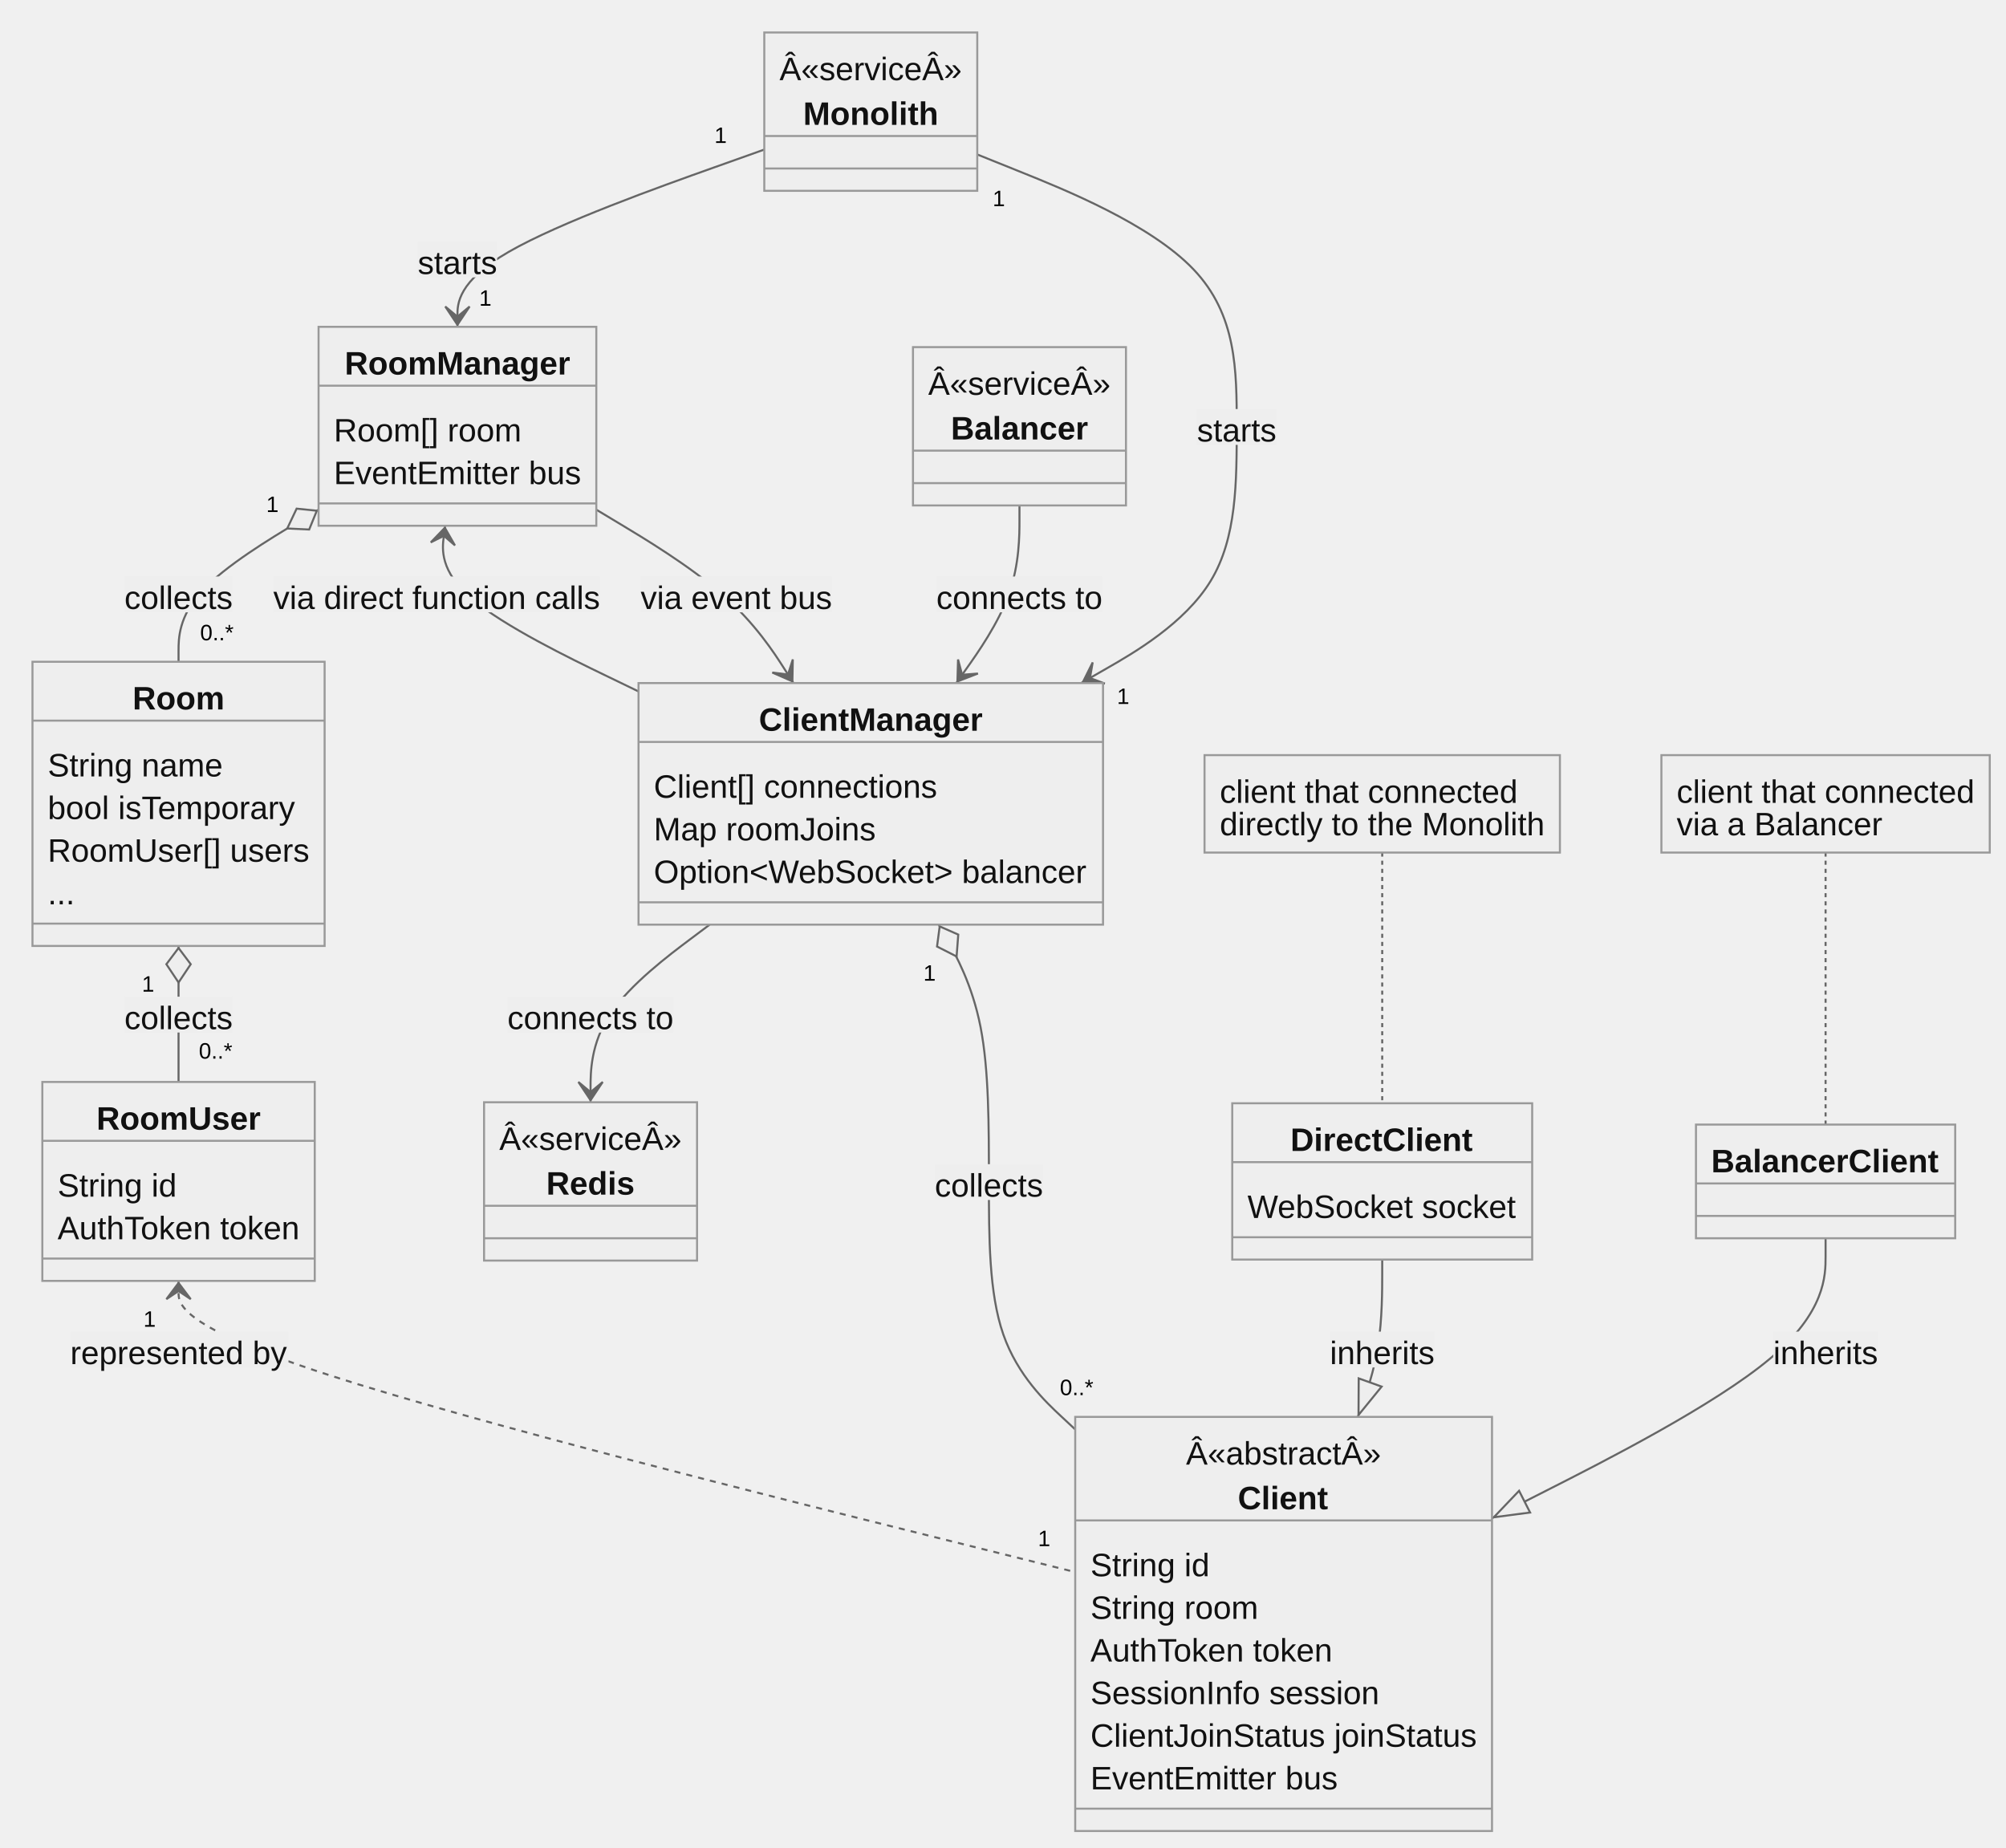
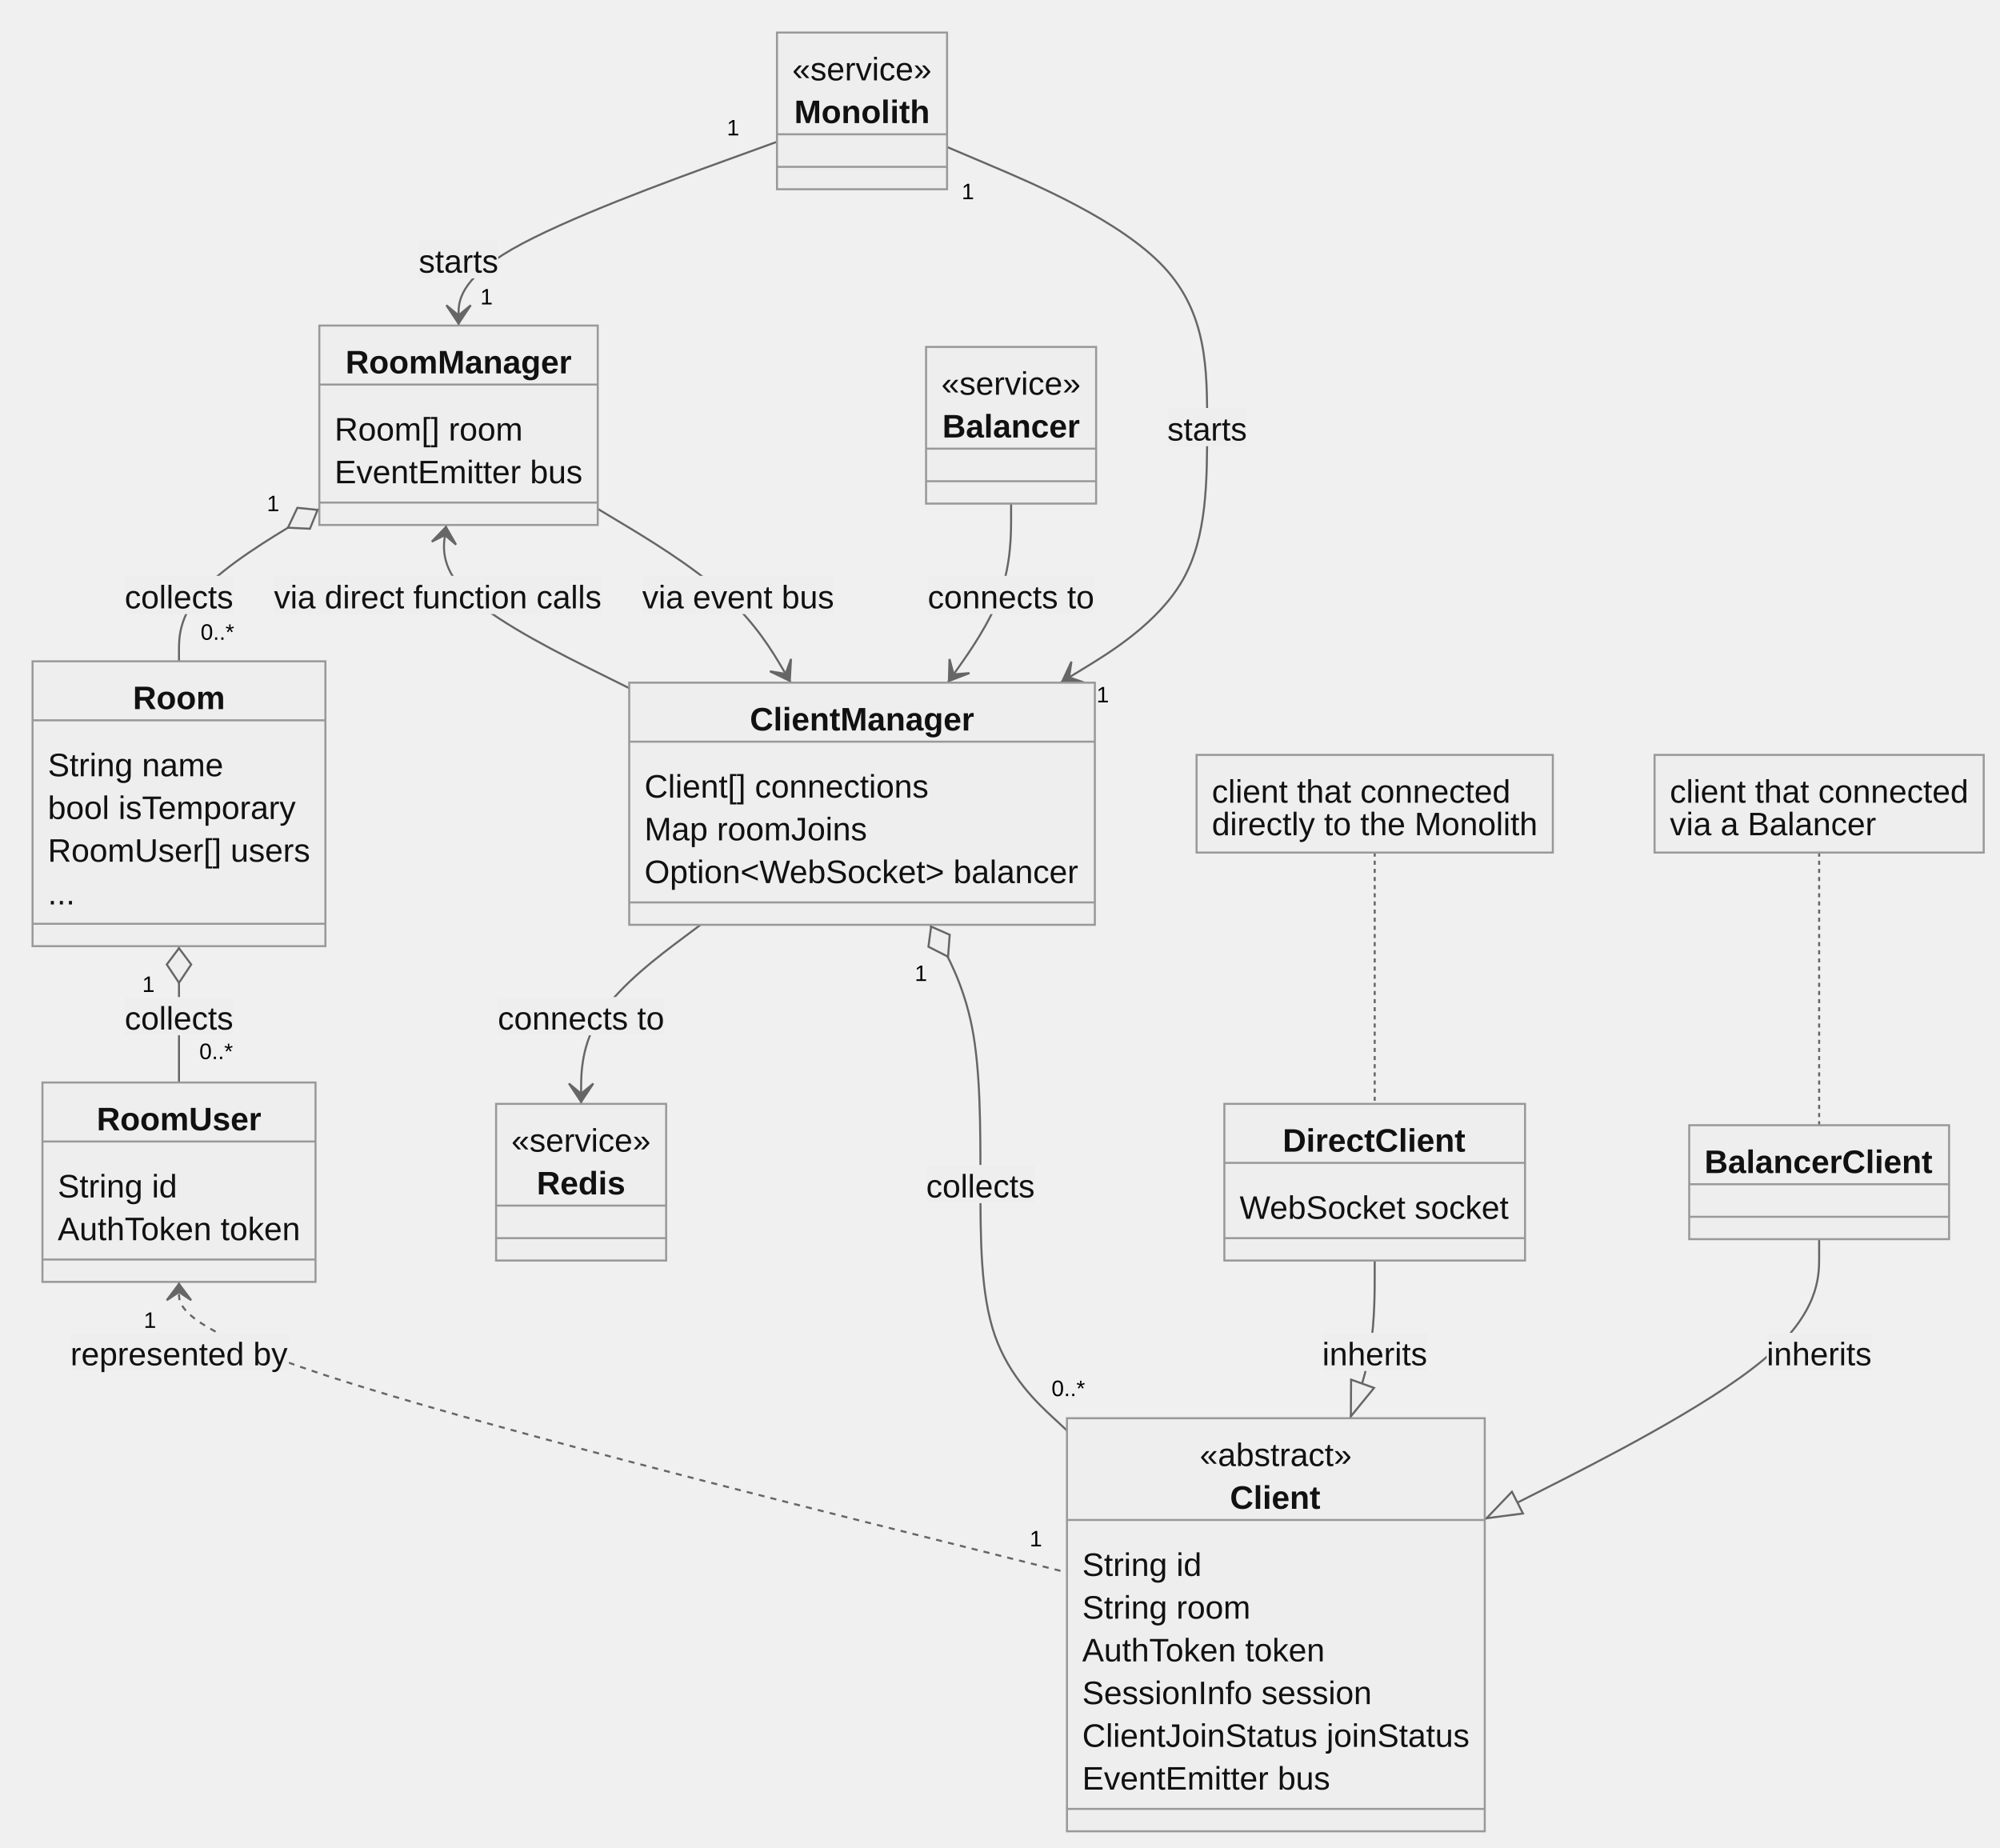
- <svg xmlns="http://www.w3.org/2000/svg" aria-roledescription="classDiagram" role="graphics-document document" viewBox="-8 -8 988.25 910" style="max-width: 988.25px; background-color: white;" width="100%" id="my-svg">
+ <svg xmlns="http://www.w3.org/2000/svg" aria-roledescription="classDiagram" role="graphics-document document" viewBox="-8 -8 982.914 908" style="max-width: 982.914px; background-color: white;" width="100%" id="my-svg">
  <style>#my-svg{font-family:"trebuchet ms",verdana,arial,sans-serif;font-size:16px;fill:#000000;}#my-svg .error-icon{fill:#552222;}#my-svg .error-text{fill:#552222;stroke:#552222;}#my-svg .edge-thickness-normal{stroke-width:2px;}#my-svg .edge-thickness-thick{stroke-width:3.5px;}#my-svg .edge-pattern-solid{stroke-dasharray:0;}#my-svg .edge-pattern-dashed{stroke-dasharray:3;}#my-svg .edge-pattern-dotted{stroke-dasharray:2;}#my-svg .marker{fill:#666;stroke:#666;}#my-svg .marker.cross{stroke:#666;}#my-svg svg{font-family:"trebuchet ms",verdana,arial,sans-serif;font-size:16px;}#my-svg g.classGroup text{fill:#999;fill:#111111;stroke:none;font-family:"trebuchet ms",verdana,arial,sans-serif;font-size:10px;}#my-svg g.classGroup text .title{font-weight:bolder;}#my-svg .nodeLabel,#my-svg .edgeLabel{color:#111111;}#my-svg .edgeLabel .label rect{fill:#eee;}#my-svg .label text{fill:#111111;}#my-svg .edgeLabel .label span{background:#eee;}#my-svg .classTitle{font-weight:bolder;}#my-svg .node rect,#my-svg .node circle,#my-svg .node ellipse,#my-svg .node polygon,#my-svg .node path{fill:#eee;stroke:#999;stroke-width:1px;}#my-svg .divider{stroke:#999;stroke-width:1;}#my-svg g.clickable{cursor:pointer;}#my-svg g.classGroup rect{fill:#eee;stroke:#999;}#my-svg g.classGroup line{stroke:#999;stroke-width:1;}#my-svg .classLabel .box{stroke:none;stroke-width:0;fill:#eee;opacity:0.5;}#my-svg .classLabel .label{fill:#999;font-size:10px;}#my-svg .relation{stroke:#666;stroke-width:1;fill:none;}#my-svg .dashed-line{stroke-dasharray:3;}#my-svg .dotted-line{stroke-dasharray:1 2;}#my-svg #compositionStart,#my-svg .composition{fill:#666!important;stroke:#666!important;stroke-width:1;}#my-svg #compositionEnd,#my-svg .composition{fill:#666!important;stroke:#666!important;stroke-width:1;}#my-svg #dependencyStart,#my-svg .dependency{fill:#666!important;stroke:#666!important;stroke-width:1;}#my-svg #dependencyStart,#my-svg .dependency{fill:#666!important;stroke:#666!important;stroke-width:1;}#my-svg #extensionStart,#my-svg .extension{fill:#eee!important;stroke:#666!important;stroke-width:1;}#my-svg #extensionEnd,#my-svg .extension{fill:#eee!important;stroke:#666!important;stroke-width:1;}#my-svg #aggregationStart,#my-svg .aggregation{fill:#eee!important;stroke:#666!important;stroke-width:1;}#my-svg #aggregationEnd,#my-svg .aggregation{fill:#eee!important;stroke:#666!important;stroke-width:1;}#my-svg #lollipopStart,#my-svg .lollipop{fill:#eee!important;stroke:#666!important;stroke-width:1;}#my-svg #lollipopEnd,#my-svg .lollipop{fill:#eee!important;stroke:#666!important;stroke-width:1;}#my-svg .edgeTerminals{font-size:11px;}#my-svg .classTitleText{text-anchor:middle;font-size:18px;fill:#000000;}#my-svg :root{--mermaid-font-family:"trebuchet ms",verdana,arial,sans-serif;}</style>
  <g>
    <defs>
      <marker orient="auto" markerHeight="240" markerWidth="190" refY="7" refX="0" class="marker aggregation classDiagram" id="classDiagram-aggregationStart">
        <path d="M 18,7 L9,13 L1,7 L9,1 Z" />
      </marker>
    </defs>
    <defs>
      <marker orient="auto" markerHeight="28" markerWidth="20" refY="7" refX="19" class="marker aggregation classDiagram" id="classDiagram-aggregationEnd">
        <path d="M 18,7 L9,13 L1,7 L9,1 Z" />
      </marker>
    </defs>
    <defs>
      <marker orient="auto" markerHeight="240" markerWidth="190" refY="7" refX="0" class="marker extension classDiagram" id="classDiagram-extensionStart">
        <path d="M 1,7 L18,13 V 1 Z" />
      </marker>
    </defs>
    <defs>
      <marker orient="auto" markerHeight="28" markerWidth="20" refY="7" refX="19" class="marker extension classDiagram" id="classDiagram-extensionEnd">
        <path d="M 1,1 V 13 L18,7 Z" />
      </marker>
    </defs>
    <defs>
      <marker orient="auto" markerHeight="240" markerWidth="190" refY="7" refX="0" class="marker composition classDiagram" id="classDiagram-compositionStart">
        <path d="M 18,7 L9,13 L1,7 L9,1 Z" />
      </marker>
    </defs>
    <defs>
      <marker orient="auto" markerHeight="28" markerWidth="20" refY="7" refX="19" class="marker composition classDiagram" id="classDiagram-compositionEnd">
        <path d="M 18,7 L9,13 L1,7 L9,1 Z" />
      </marker>
    </defs>
    <defs>
      <marker orient="auto" markerHeight="240" markerWidth="190" refY="7" refX="0" class="marker dependency classDiagram" id="classDiagram-dependencyStart">
        <path d="M 5,7 L9,13 L1,7 L9,1 Z" />
      </marker>
    </defs>
    <defs>
      <marker orient="auto" markerHeight="28" markerWidth="20" refY="7" refX="19" class="marker dependency classDiagram" id="classDiagram-dependencyEnd">
        <path d="M 18,7 L9,13 L14,7 L9,1 Z" />
      </marker>
    </defs>
    <defs>
      <marker orient="auto" markerHeight="240" markerWidth="190" refY="7" refX="0" class="marker lollipop classDiagram" id="classDiagram-lollipopStart">
        <circle r="6" cy="7" cx="6" fill="white" stroke="black" />
      </marker>
    </defs>
    <g class="root">
      <g class="clusters" />
      <g class="edgePaths">
-         <path marker-end="url(#classDiagram-dependencyEnd)" style="fill:none" class="edge-pattern-solid relation" id="id1" d="M368.523,65.678L343.329,74.648C318.134,83.619,267.745,101.559,242.55,116.113C217.355,130.667,217.355,141.833,217.355,147.417L217.355,153" />
-         <path marker-end="url(#classDiagram-dependencyEnd)" style="fill:none" class="edge-pattern-solid relation" id="id2" d="M473.445,68.097L494.748,76.664C516.051,85.232,558.658,102.366,579.961,124.683C601.264,147,601.264,174.5,601.264,202C601.264,229.5,601.264,257,588.49,278.083C575.717,299.167,550.17,313.833,537.397,321.167L524.623,328.5" />
-         <path marker-start="url(#classDiagram-aggregationStart)" style="fill:none" class="edge-pattern-solid relation" id="id3" d="M148.941,243.08L137.445,249.983C125.948,256.887,102.954,270.693,91.458,283.18C79.961,295.667,79.961,306.833,79.961,312.417L79.961,318" />
-         <path marker-start="url(#classDiagram-dependencyStart)" style="fill:none" class="edge-pattern-solid relation" id="id4" d="M211.279,251L210.587,256.583C209.894,262.167,208.51,273.333,224.39,286.937C240.271,300.541,273.417,316.583,289.99,324.603L306.562,332.624" />
-         <path marker-end="url(#classDiagram-dependencyEnd)" style="fill:none" class="edge-pattern-solid relation" id="id5" d="M285.77,243.08L297.266,249.983C308.763,256.887,331.757,270.693,347.946,284.93C364.136,299.167,373.522,313.833,378.215,321.167L382.908,328.5" />
-         <path marker-end="url(#classDiagram-dependencyEnd)" style="fill:none" class="edge-pattern-solid relation" id="id6" d="M341.622,447.5L331.84,454.833C322.059,462.167,302.496,476.833,292.715,491.417C282.934,506,282.934,520.5,282.934,527.75L282.934,535" />
-         <path marker-start="url(#classDiagram-aggregationStart)" style="fill:none" class="edge-pattern-solid relation" id="id7" d="M454.442,447.5L458.566,454.833C462.689,462.167,470.936,476.833,475.06,497.917C479.184,519,479.184,546.5,479.184,574C479.184,601.5,479.184,629,486.27,649.364C493.357,669.728,507.53,682.956,514.617,689.57L521.703,696.184" />
-         <path marker-start="url(#classDiagram-aggregationStart)" style="fill:none" class="edge-pattern-solid relation" id="id8" d="M79.961,458L79.961,463.583C79.961,469.167,79.961,480.333,79.961,491.5C79.961,502.667,79.961,513.833,79.961,519.417L79.961,525" />
-         <path marker-start="url(#classDiagram-dependencyStart)" style="fill:none" class="edge-pattern-dashed relation" id="id9" d="M79.961,623L79.961,628.583C79.961,634.167,79.961,645.333,153.585,669.241C227.208,693.149,374.456,729.798,448.079,748.123L521.703,766.447" />
-         <path marker-end="url(#classDiagram-extensionEnd)" style="fill:none" class="edge-pattern-solid relation" id="id10" d="M672.945,612.5L672.945,619.833C672.945,627.167,672.945,641.833,670.944,654.75C668.942,667.667,664.939,678.833,662.937,684.417L660.935,690" />
-         <path marker-end="url(#classDiagram-extensionEnd)" style="fill:none" class="edge-pattern-solid relation" id="id11" d="M891.367,602L891.367,611.083C891.367,620.167,891.367,638.333,863.978,661.316C836.589,684.3,781.81,712.099,754.421,725.999L727.031,739.899" />
-         <path marker-end="url(#classDiagram-dependencyEnd)" style="fill:none" class="edge-pattern-solid relation" id="id12" d="M494.24,241L494.24,248.25C494.24,255.5,494.24,270,489.05,284.583C483.859,299.167,473.479,313.833,468.288,321.167L463.098,328.5" />
-         <path style="fill:none" class="edge-pattern-dotted relation" id="edgeNote13" d="M672.945,412L672.945,425.25C672.945,438.5,672.945,465,672.945,485.583C672.945,506.167,672.945,520.833,672.945,528.167L672.945,535.5" />
-         <path style="fill:none" class="edge-pattern-dotted relation" id="edgeNote14" d="M891.367,412L891.367,425.25C891.367,438.5,891.367,465,891.367,487.333C891.367,509.667,891.367,527.833,891.367,536.917L891.367,546" />
+         <path marker-end="url(#classDiagram-dependencyEnd)" style="fill:none" class="edge-pattern-solid relation" id="id1" d="M373.859,61.674L347.775,71.145C321.691,80.616,269.523,99.558,243.439,114.612C217.355,129.667,217.355,140.833,217.355,146.417L217.355,152" />
+         <path marker-end="url(#classDiagram-dependencyEnd)" style="fill:none" class="edge-pattern-solid relation" id="id2" d="M457.438,64.24L478.741,73.283C500.044,82.327,542.65,100.413,563.953,123.207C585.256,146,585.256,173.5,585.256,201C585.256,228.5,585.256,256,573.239,277.083C561.221,298.167,537.187,312.833,525.169,320.167L513.152,327.5" />
+         <path marker-start="url(#classDiagram-aggregationStart)" style="fill:none" class="edge-pattern-solid relation" id="id3" d="M148.941,242.08L137.445,248.983C125.948,255.887,102.954,269.693,91.458,282.18C79.961,294.667,79.961,305.833,79.961,311.417L79.961,317" />
+         <path marker-start="url(#classDiagram-dependencyStart)" style="fill:none" class="edge-pattern-solid relation" id="id4" d="M211.279,250L210.587,255.583C209.894,261.167,208.51,272.333,223.501,285.701C238.492,299.069,269.859,314.638,285.543,322.423L301.227,330.207" />
+         <path marker-end="url(#classDiagram-dependencyEnd)" style="fill:none" class="edge-pattern-solid relation" id="id5" d="M285.77,242.08L297.266,248.983C308.763,255.887,331.757,269.693,347.568,283.93C363.38,298.167,372.009,312.833,376.324,320.167L380.639,327.5" />
+         <path marker-end="url(#classDiagram-dependencyEnd)" style="fill:none" class="edge-pattern-solid relation" id="id6" d="M336.286,446.5L326.505,453.833C316.723,461.167,297.16,475.833,287.379,490.5C277.598,505.167,277.598,519.833,277.598,527.167L277.598,534.5" />
+         <path marker-start="url(#classDiagram-aggregationStart)" style="fill:none" class="edge-pattern-solid relation" id="id7" d="M449.106,446.5L453.23,453.833C457.353,461.167,465.6,475.833,469.724,496.917C473.848,518,473.848,545.5,473.848,573C473.848,600.5,473.848,628,480.934,648.34C488.021,668.679,502.194,681.858,509.281,688.448L516.367,695.037" />
+         <path marker-start="url(#classDiagram-aggregationStart)" style="fill:none" class="edge-pattern-solid relation" id="id8" d="M79.961,457L79.961,462.583C79.961,468.167,79.961,479.333,79.961,490.5C79.961,501.667,79.961,512.833,79.961,518.417L79.961,524" />
+         <path marker-start="url(#classDiagram-dependencyStart)" style="fill:none" class="edge-pattern-dashed relation" id="id9" d="M79.961,622L79.961,627.583C79.961,633.167,79.961,644.333,152.695,668.132C225.43,691.93,370.898,728.36,443.633,746.575L516.367,764.79" />
+         <path marker-end="url(#classDiagram-extensionEnd)" style="fill:none" class="edge-pattern-solid relation" id="id10" d="M667.609,611.5L667.609,618.833C667.609,626.167,667.609,640.833,665.6,653.75C663.591,666.667,659.573,677.833,657.564,683.417L655.555,689" />
+         <path marker-end="url(#classDiagram-extensionEnd)" style="fill:none" class="edge-pattern-solid relation" id="id11" d="M886.031,601L886.031,610.083C886.031,619.167,886.031,637.333,858.642,660.265C831.253,683.197,776.474,710.894,749.085,724.743L721.695,738.591" />
+         <path marker-end="url(#classDiagram-dependencyEnd)" style="fill:none" class="edge-pattern-solid relation" id="id12" d="M488.904,239.5L488.904,246.833C488.904,254.167,488.904,268.833,483.714,283.5C478.523,298.167,468.143,312.833,462.952,320.167L457.762,327.5" />
+         <path style="fill:none" class="edge-pattern-dotted relation" id="edgeNote13" d="M667.609,411L667.609,424.25C667.609,437.5,667.609,464,667.609,484.583C667.609,505.167,667.609,519.833,667.609,527.167L667.609,534.5" />
+         <path style="fill:none" class="edge-pattern-dotted relation" id="edgeNote14" d="M886.031,411L886.031,424.25C886.031,437.5,886.031,464,886.031,486.333C886.031,508.667,886.031,526.833,886.031,535.917L886.031,545" />
      </g>
      <g class="edgeLabels">
-         <g transform="translate(217.3555, 119.5)" class="edgeLabel">
+         <g transform="translate(217.3555, 118.5)" class="edgeLabel">
          <g transform="translate(-19.5625, -8.5)" class="label">
-             <rect height="17.647" width="39.116" ry="0" rx="0" />
+             <rect height="18.806" width="39.081" ry="0" rx="0" />
            <text style="">
              <tspan class="row" x="0" dy="1em" xml:space="preserve">starts</tspan>
            </text>
          </g>
        </g>
-         <g transform="translate(347.006, 57.41688)" class="edgeTerminals">
-           <g transform="translate(-3.0625, -6)" class="inner">
-             <text style="">
-               <tspan class="row" x="0" dy="1em" xml:space="preserve">1</tspan>
-             </text>
-           </g>
-         </g>
-         <g transform="translate(228.0491, 131.6213)" class="edgeTerminals">
+         <g transform="translate(352.2907, 53.54694)" class="edgeTerminals">
+           <g transform="translate(-3.0625, -6)" class="inner">
+             <text style="">
+               <tspan class="row" x="0" dy="1em" xml:space="preserve">1</tspan>
+             </text>
+           </g>
+         </g>
+         <g transform="translate(228.0476, 130.6153)" class="edgeTerminals">
          <g transform="translate(-3.0625, -6)" class="inner" />
          <text style="">
            <tspan class="row" x="0" dy="1em" xml:space="preserve">1</tspan>
          </text>
        </g>
-         <g transform="translate(601.2637, 202)" class="edgeLabel">
+         <g transform="translate(585.2559, 201)" class="edgeLabel">
          <g transform="translate(-19.5625, -8.5)" class="label">
-             <rect height="17.647" width="39.116" ry="0" rx="0" />
+             <rect height="18.806" width="39.081" ry="0" rx="0" />
            <text style="">
              <tspan class="row" x="0" dy="1em" xml:space="preserve">starts</tspan>
            </text>
          </g>
        </g>
-         <g transform="translate(484.0849, 88.54363)" class="edgeTerminals">
-           <g transform="translate(-3.0625, -6)" class="inner">
-             <text style="">
-               <tspan class="row" x="0" dy="1em" xml:space="preserve">1</tspan>
-             </text>
-           </g>
-         </g>
-         <g transform="translate(542.2683, 327.7955)" class="edgeTerminals">
+         <g transform="translate(467.6848, 84.88553)" class="edgeTerminals">
+           <g transform="translate(-3.0625, -6)" class="inner">
+             <text style="">
+               <tspan class="row" x="0" dy="1em" xml:space="preserve">1</tspan>
+             </text>
+           </g>
+         </g>
+         <g transform="translate(530.904, 326.1884)" class="edgeTerminals">
          <g transform="translate(-3.0625, -6)" class="inner" />
          <text style="">
            <tspan class="row" x="0" dy="1em" xml:space="preserve">1</tspan>
          </text>
        </g>
-         <g transform="translate(79.96094, 284.5)" class="edgeLabel">
+         <g transform="translate(79.96094, 283.5)" class="edgeLabel">
          <g transform="translate(-26.67969, -8.5)" class="label">
-             <rect height="17.647" width="53.336" ry="0" rx="0" />
+             <rect height="18.806" width="53.303" ry="0" rx="0" />
            <text style="">
              <tspan class="row" x="0" dy="1em" xml:space="preserve">collects</tspan>
            </text>
          </g>
        </g>
-         <g transform="translate(126.2165, 239.2289)" class="edgeTerminals">
-           <g transform="translate(-3.0625, -6)" class="inner">
-             <text style="">
-               <tspan class="row" x="0" dy="1em" xml:space="preserve">1</tspan>
-             </text>
-           </g>
-         </g>
-         <g transform="translate(90.59338, 296.4264)" class="edgeTerminals">
+         <g transform="translate(126.2165, 238.2289)" class="edgeTerminals">
+           <g transform="translate(-3.0625, -6)" class="inner">
+             <text style="">
+               <tspan class="row" x="0" dy="1em" xml:space="preserve">1</tspan>
+             </text>
+           </g>
+         </g>
+         <g transform="translate(90.59338, 295.4264)" class="edgeTerminals">
          <g transform="translate(-8.61499, -6)" class="inner" />
          <text style="">
            <tspan class="row" x="0" dy="1em" xml:space="preserve">0..*</tspan>
          </text>
        </g>
-         <g transform="translate(207.125, 284.5)" class="edgeLabel">
+         <g transform="translate(207.125, 283.5)" class="edgeLabel">
          <g transform="translate(-80.48438, -8.5)" class="label">
-             <rect height="17.647" width="160.894" ry="0" rx="0" />
+             <rect height="18.806" width="160.831" ry="0" rx="0" />
            <text style="">
              <tspan class="row" x="0" dy="1em" xml:space="preserve">via direct function calls</tspan>
            </text>
          </g>
        </g>
-         <g transform="translate(354.75, 284.5)" class="edgeLabel">
+         <g transform="translate(354.75, 283.5)" class="edgeLabel">
          <g transform="translate(-47.14062, -8.5)" class="label">
-             <rect height="17.647" width="94.244" ry="0" rx="0" />
+             <rect height="18.806" width="94.207" ry="0" rx="0" />
            <text style="">
              <tspan class="row" x="0" dy="1em" xml:space="preserve">via event bus</tspan>
            </text>
          </g>
        </g>
-         <g transform="translate(282.9336, 491.5)" class="edgeLabel">
+         <g transform="translate(277.5977, 490.5)" class="edgeLabel">
          <g transform="translate(-40.96484, -8.5)" class="label">
-             <rect height="17.647" width="81.796" ry="0" rx="0" />
+             <rect height="18.806" width="81.767" ry="0" rx="0" />
            <text style="">
              <tspan class="row" x="0" dy="1em" xml:space="preserve">connects to</tspan>
            </text>
          </g>
        </g>
-         <g transform="translate(479.1836, 574)" class="edgeLabel">
+         <g transform="translate(473.8477, 573)" class="edgeLabel">
          <g transform="translate(-26.67969, -8.5)" class="label">
-             <rect height="17.647" width="53.336" ry="0" rx="0" />
+             <rect height="18.806" width="53.303" ry="0" rx="0" />
            <text style="">
              <tspan class="row" x="0" dy="1em" xml:space="preserve">collects</tspan>
            </text>
          </g>
        </g>
-         <g transform="translate(449.9446, 470.1058)" class="edgeTerminals">
-           <g transform="translate(-3.0625, -6)" class="inner">
-             <text style="">
-               <tspan class="row" x="0" dy="1em" xml:space="preserve">1</tspan>
-             </text>
-           </g>
-         </g>
-         <g transform="translate(514.144, 668.2772)" class="edgeTerminals">
+         <g transform="translate(444.6087, 469.1058)" class="edgeTerminals">
+           <g transform="translate(-3.0625, -6)" class="inner">
+             <text style="">
+               <tspan class="row" x="0" dy="1em" xml:space="preserve">1</tspan>
+             </text>
+           </g>
+         </g>
+         <g transform="translate(508.7659, 667.1355)" class="edgeTerminals">
          <g transform="translate(-8.61499, -6)" class="inner" />
          <text style="">
            <tspan class="row" x="0" dy="1em" xml:space="preserve">0..*</tspan>
          </text>
        </g>
-         <g transform="translate(79.96094, 491.5)" class="edgeLabel">
+         <g transform="translate(79.96094, 490.5)" class="edgeLabel">
          <g transform="translate(-26.67969, -8.5)" class="label">
-             <rect height="17.647" width="53.336" ry="0" rx="0" />
+             <rect height="18.806" width="53.303" ry="0" rx="0" />
            <text style="">
              <tspan class="row" x="0" dy="1em" xml:space="preserve">collects</tspan>
            </text>
          </g>
        </g>
-         <g transform="translate(64.96094, 475.5)" class="edgeTerminals">
-           <g transform="translate(-3.0625, -6)" class="inner">
-             <text style="">
-               <tspan class="row" x="0" dy="1em" xml:space="preserve">1</tspan>
-             </text>
-           </g>
-         </g>
-         <g transform="translate(89.96094, 502.5)" class="edgeTerminals">
+         <g transform="translate(64.96094, 474.5)" class="edgeTerminals">
+           <g transform="translate(-3.0625, -6)" class="inner">
+             <text style="">
+               <tspan class="row" x="0" dy="1em" xml:space="preserve">1</tspan>
+             </text>
+           </g>
+         </g>
+         <g transform="translate(89.96094, 501.5)" class="edgeTerminals">
          <g transform="translate(-8.61499, -6)" class="inner" />
          <text style="">
            <tspan class="row" x="0" dy="1em" xml:space="preserve">0..*</tspan>
          </text>
        </g>
-         <g transform="translate(79.96094, 656.5)" class="edgeLabel">
+         <g transform="translate(79.96094, 655.5)" class="edgeLabel">
          <g transform="translate(-53.36719, -8.5)" class="label">
-             <rect height="17.647" width="107.514" ry="0" rx="0" />
+             <rect height="18.806" width="107.419" ry="0" rx="0" />
            <text style="">
              <tspan class="row" x="0" dy="1em" xml:space="preserve">represented by</tspan>
            </text>
          </g>
        </g>
-         <g transform="translate(65.70257, 640.5753)" class="edgeTerminals">
-           <g transform="translate(-3.0625, -6)" class="inner">
-             <text style="">
-               <tspan class="row" x="0" dy="1em" xml:space="preserve">1</tspan>
-             </text>
-           </g>
-         </g>
-         <g transform="translate(503.3441, 742.6648)" class="edgeTerminals">
+         <g transform="translate(65.7023, 639.5761)" class="edgeTerminals">
+           <g transform="translate(-3.0625, -6)" class="inner">
+             <text style="">
+               <tspan class="row" x="0" dy="1em" xml:space="preserve">1</tspan>
+             </text>
+           </g>
+         </g>
+         <g transform="translate(498.0354, 740.9878)" class="edgeTerminals">
          <g transform="translate(-3.0625, -6)" class="inner" />
          <text style="">
            <tspan class="row" x="0" dy="1em" xml:space="preserve">1</tspan>
          </text>
        </g>
-         <g transform="translate(672.9453, 656.5)" class="edgeLabel">
+         <g transform="translate(667.6094, 655.5)" class="edgeLabel">
          <g transform="translate(-25.78906, -8.5)" class="label">
-             <rect height="17.647" width="51.563" ry="0" rx="0" />
+             <rect height="18.806" width="51.54" ry="0" rx="0" />
            <text style="">
              <tspan class="row" x="0" dy="1em" xml:space="preserve">inherits</tspan>
            </text>
          </g>
        </g>
-         <g transform="translate(891.3672, 656.5)" class="edgeLabel">
+         <g transform="translate(886.0312, 655.5)" class="edgeLabel">
          <g transform="translate(-25.78906, -8.5)" class="label">
-             <rect height="17.647" width="51.563" ry="0" rx="0" />
+             <rect height="18.806" width="51.54" ry="0" rx="0" />
            <text style="">
              <tspan class="row" x="0" dy="1em" xml:space="preserve">inherits</tspan>
            </text>
          </g>
        </g>
-         <g transform="translate(494.2402, 284.5)" class="edgeLabel">
+         <g transform="translate(488.9043, 283.5)" class="edgeLabel">
          <g transform="translate(-40.96484, -8.5)" class="label">
-             <rect height="17.647" width="81.796" ry="0" rx="0" />
+             <rect height="18.806" width="81.767" ry="0" rx="0" />
            <text style="">
              <tspan class="row" x="0" dy="1em" xml:space="preserve">connects to</tspan>
            </text>
          </g>
        </g>
        <g class="edgeLabel">
          <g transform="translate(0, 0)" class="label">
            <rect height="0" width="0" ry="0" rx="0" />
            <text style="">
              <tspan class="row" x="0" dy="1em" xml:space="preserve" />
            </text>
          </g>
        </g>
        <g class="edgeLabel">
          <g transform="translate(0, 0)" class="label">
            <rect height="0" width="0" ry="0" rx="0" />
            <text style="">
              <tspan class="row" x="0" dy="1em" xml:space="preserve" />
            </text>
          </g>
        </g>
      </g>
      <g class="nodes">
-         <g transform="translate(420.9844, 47)" id="classId-Monolith-0" class="node default">
-           <rect height="78" width="104.922" y="-39" x="-52.461" class="outer title-state" />
-           <line y2="12" y1="12" x2="52.461" x1="-52.461" class="divider" />
-           <line y2="28" y1="28" x2="52.461" x1="-52.461" class="divider" />
-           <g class="label">
-             <text transform="translate( -44.96094, -31.5)" style="">
-               <tspan class="title-row" x="0" dy="1em" xml:space="preserve">Â«serviceÂ»</tspan>
-             </text>
-             <text transform="translate( -33.32031, -9.5)" class="classTitle" style="">
+         <g transform="translate(415.6484, 46.5)" id="classId-Monolith-0" class="node default">
+           <rect height="77" width="83.578" y="-38.5" x="-41.789" class="outer title-state" />
+           <line y2="11.5" y1="11.5" x2="41.789" x1="-41.789" class="divider" />
+           <line y2="27.5" y1="27.5" x2="41.789" x1="-41.789" class="divider" />
+           <g class="label">
+             <text transform="translate( -34.28906, -31)" style="">
+               <tspan class="title-row" x="0" dy="1em" xml:space="preserve">«service»</tspan>
+             </text>
+             <text transform="translate( -33.32031, -10)" class="classTitle" style="">
              <tspan class="title-row" x="0" dy="1em" xml:space="preserve">Monolith</tspan>
            </text>
          </g>
        </g>
-         <g transform="translate(217.3555, 202)" id="classId-RoomManager-1" class="node default">
+         <g transform="translate(217.3555, 201)" id="classId-RoomManager-1" class="node default">
          <rect height="98" width="136.828" y="-49" x="-68.414" class="outer title-state" />
          <line y2="-20" y1="-20" x2="68.414" x1="-68.414" class="divider" />
          <line y2="38" y1="38" x2="68.414" x1="-68.414" class="divider" />
          <g class="label">
            <text style="">
              <tspan class="title-row" x="0" dy="1em" xml:space="preserve" />
            </text>
            <text transform="translate( -55.5625, -41.5)" class="classTitle" style="">
              <tspan class="title-row" x="0" dy="1em" xml:space="preserve">RoomManager</tspan>
            </text>
            <text transform="translate( -60.91406, -8.5)" style="">
              <tspan class="title-row" x="0" dy="1em" xml:space="preserve">Room[] room</tspan>
            </text>
            <text transform="translate( -60.91406, 12.5)" style="">
              <tspan class="title-row" x="0" dy="1em" xml:space="preserve">EventEmitter bus</tspan>
            </text>
          </g>
        </g>
-         <g transform="translate(420.9844, 388)" id="classId-ClientManager-2" class="node default">
+         <g transform="translate(415.6484, 387)" id="classId-ClientManager-2" class="node default">
          <rect height="119" width="228.844" y="-59.5" x="-114.422" class="outer title-state" />
          <line y2="-30.5" y1="-30.5" x2="114.422" x1="-114.422" class="divider" />
          <line y2="48.5" y1="48.5" x2="114.422" x1="-114.422" class="divider" />
          <g class="label">
            <text style="">
              <tspan class="title-row" x="0" dy="1em" xml:space="preserve" />
            </text>
            <text transform="translate( -55.125, -52)" class="classTitle" style="">
              <tspan class="title-row" x="0" dy="1em" xml:space="preserve">ClientManager</tspan>
            </text>
            <text transform="translate( -106.9219, -19)" style="">
              <tspan class="title-row" x="0" dy="1em" xml:space="preserve">Client[] connections</tspan>
            </text>
            <text transform="translate( -106.9219, 2)" style="">
              <tspan class="title-row" x="0" dy="1em" xml:space="preserve">Map roomJoins</tspan>
            </text>
            <text transform="translate( -106.9219, 23)" style="">
              <tspan class="title-row" x="0" dy="1em" xml:space="preserve">Option&lt;WebSocket&gt; balancer</tspan>
            </text>
          </g>
        </g>
-         <g transform="translate(282.9336, 574)" id="classId-Redis-3" class="node default">
-           <rect height="78" width="104.922" y="-39" x="-52.461" class="outer title-state" />
-           <line y2="12" y1="12" x2="52.461" x1="-52.461" class="divider" />
-           <line y2="28" y1="28" x2="52.461" x1="-52.461" class="divider" />
-           <g class="label">
-             <text transform="translate( -44.96094, -31.5)" style="">
-               <tspan class="title-row" x="0" dy="1em" xml:space="preserve">Â«serviceÂ»</tspan>
-             </text>
-             <text transform="translate( -21.83594, -9.5)" class="classTitle" style="">
+         <g transform="translate(277.5977, 573)" id="classId-Redis-3" class="node default">
+           <rect height="77" width="83.578" y="-38.5" x="-41.789" class="outer title-state" />
+           <line y2="11.5" y1="11.5" x2="41.789" x1="-41.789" class="divider" />
+           <line y2="27.5" y1="27.5" x2="41.789" x1="-41.789" class="divider" />
+           <g class="label">
+             <text transform="translate( -34.28906, -31)" style="">
+               <tspan class="title-row" x="0" dy="1em" xml:space="preserve">«service»</tspan>
+             </text>
+             <text transform="translate( -21.83594, -10)" class="classTitle" style="">
              <tspan class="title-row" x="0" dy="1em" xml:space="preserve">Redis</tspan>
            </text>
          </g>
        </g>
-         <g transform="translate(79.96094, 388)" id="classId-Room-4" class="node default">
+         <g transform="translate(79.96094, 387)" id="classId-Room-4" class="node default">
          <rect height="140" width="143.922" y="-70" x="-71.961" class="outer title-state" />
          <line y2="-41" y1="-41" x2="71.961" x1="-71.961" class="divider" />
          <line y2="59" y1="59" x2="71.961" x1="-71.961" class="divider" />
          <g class="label">
            <text style="">
              <tspan class="title-row" x="0" dy="1em" xml:space="preserve" />
            </text>
            <text transform="translate( -22.66406, -62.5)" class="classTitle" style="">
              <tspan class="title-row" x="0" dy="1em" xml:space="preserve">Room</tspan>
            </text>
            <text transform="translate( -64.46094, -29.5)" style="">
              <tspan class="title-row" x="0" dy="1em" xml:space="preserve">String name</tspan>
            </text>
            <text transform="translate( -64.46094, -8.5)" style="">
              <tspan class="title-row" x="0" dy="1em" xml:space="preserve">bool isTemporary</tspan>
            </text>
            <text transform="translate( -64.46094, 12.5)" style="">
              <tspan class="title-row" x="0" dy="1em" xml:space="preserve">RoomUser[] users</tspan>
            </text>
            <text transform="translate( -64.46094, 33.5)" style="">
              <tspan class="title-row" x="0" dy="1em" xml:space="preserve">...</tspan>
            </text>
          </g>
        </g>
-         <g transform="translate(624.3672, 792)" id="classId-Client-5" class="node default">
-           <rect height="204" width="205.328" y="-102" x="-102.664" class="outer title-state" />
-           <line y2="-51" y1="-51" x2="102.664" x1="-102.664" class="divider" />
-           <line y2="91" y1="91" x2="102.664" x1="-102.664" class="divider" />
-           <g class="label">
-             <text transform="translate( -48.07812, -94.5)" style="">
-               <tspan class="title-row" x="0" dy="1em" xml:space="preserve">Â«abstractÂ»</tspan>
-             </text>
-             <text transform="translate( -22.55859, -72.5)" class="classTitle" style="">
+         <g transform="translate(619.0312, 790.5)" id="classId-Client-5" class="node default">
+           <rect height="203" width="205.328" y="-101.5" x="-102.664" class="outer title-state" />
+           <line y2="-51.5" y1="-51.5" x2="102.664" x1="-102.664" class="divider" />
+           <line y2="90.5" y1="90.5" x2="102.664" x1="-102.664" class="divider" />
+           <g class="label">
+             <text transform="translate( -37.40625, -94)" style="">
+               <tspan class="title-row" x="0" dy="1em" xml:space="preserve">«abstract»</tspan>
+             </text>
+             <text transform="translate( -22.55859, -73)" class="classTitle" style="">
              <tspan class="title-row" x="0" dy="1em" xml:space="preserve">Client</tspan>
            </text>
-             <text transform="translate( -95.16406, -39.5)" style="">
+             <text transform="translate( -95.16406, -40)" style="">
              <tspan class="title-row" x="0" dy="1em" xml:space="preserve">String id</tspan>
            </text>
-             <text transform="translate( -95.16406, -18.5)" style="">
+             <text transform="translate( -95.16406, -19)" style="">
              <tspan class="title-row" x="0" dy="1em" xml:space="preserve">String room</tspan>
            </text>
-             <text transform="translate( -95.16406, 2.5)" style="">
+             <text transform="translate( -95.16406, 2)" style="">
              <tspan class="title-row" x="0" dy="1em" xml:space="preserve">AuthToken token</tspan>
            </text>
-             <text transform="translate( -95.16406, 23.5)" style="">
+             <text transform="translate( -95.16406, 23)" style="">
              <tspan class="title-row" x="0" dy="1em" xml:space="preserve">SessionInfo session</tspan>
            </text>
-             <text transform="translate( -95.16406, 44.5)" style="">
+             <text transform="translate( -95.16406, 44)" style="">
              <tspan class="title-row" x="0" dy="1em" xml:space="preserve">ClientJoinStatus joinStatus</tspan>
            </text>
-             <text transform="translate( -95.16406, 65.5)" style="">
+             <text transform="translate( -95.16406, 65)" style="">
              <tspan class="title-row" x="0" dy="1em" xml:space="preserve">EventEmitter bus</tspan>
            </text>
          </g>
        </g>
-         <g transform="translate(79.96094, 574)" id="classId-RoomUser-6" class="node default">
+         <g transform="translate(79.96094, 573)" id="classId-RoomUser-6" class="node default">
          <rect height="98" width="134.203" y="-49" x="-67.102" class="outer title-state" />
          <line y2="-20" y1="-20" x2="67.102" x1="-67.102" class="divider" />
          <line y2="38" y1="38" x2="67.102" x1="-67.102" class="divider" />
          <g class="label">
            <text style="">
              <tspan class="title-row" x="0" dy="1em" xml:space="preserve" />
            </text>
            <text transform="translate( -40.45312, -41.5)" class="classTitle" style="">
              <tspan class="title-row" x="0" dy="1em" xml:space="preserve">RoomUser</tspan>
            </text>
            <text transform="translate( -59.60156, -8.5)" style="">
              <tspan class="title-row" x="0" dy="1em" xml:space="preserve">String id</tspan>
            </text>
            <text transform="translate( -59.60156, 12.5)" style="">
              <tspan class="title-row" x="0" dy="1em" xml:space="preserve">AuthToken token</tspan>
            </text>
          </g>
        </g>
-         <g transform="translate(672.9453, 574)" id="classId-DirectClient-7" class="node default">
+         <g transform="translate(667.6094, 573)" id="classId-DirectClient-7" class="node default">
          <rect height="77" width="147.766" y="-38.5" x="-73.883" class="outer title-state" />
          <line y2="-9.5" y1="-9.5" x2="73.883" x1="-73.883" class="divider" />
          <line y2="27.5" y1="27.5" x2="73.883" x1="-73.883" class="divider" />
          <g class="label">
            <text style="">
              <tspan class="title-row" x="0" dy="1em" xml:space="preserve" />
            </text>
            <text transform="translate( -45.23438, -31)" class="classTitle" style="">
              <tspan class="title-row" x="0" dy="1em" xml:space="preserve">DirectClient</tspan>
            </text>
            <text transform="translate( -66.38281, 2)" style="">
              <tspan class="title-row" x="0" dy="1em" xml:space="preserve">WebSocket socket</tspan>
            </text>
          </g>
        </g>
-         <g transform="translate(891.3672, 574)" id="classId-BalancerClient-8" class="node default">
+         <g transform="translate(886.0312, 573)" id="classId-BalancerClient-8" class="node default">
          <rect height="56" width="127.711" y="-28" x="-63.855" class="outer title-state" />
          <line y2="1" y1="1" x2="63.855" x1="-63.855" class="divider" />
          <line y2="17" y1="17" x2="63.855" x1="-63.855" class="divider" />
          <g class="label">
            <text style="">
              <tspan class="title-row" x="0" dy="1em" xml:space="preserve" />
            </text>
            <text transform="translate( -56.35547, -20.5)" class="classTitle" style="">
              <tspan class="title-row" x="0" dy="1em" xml:space="preserve">BalancerClient</tspan>
            </text>
          </g>
        </g>
-         <g transform="translate(494.2402, 202)" id="classId-Balancer-9" class="node default">
-           <rect height="78" width="104.922" y="-39" x="-52.461" class="outer title-state" />
-           <line y2="12" y1="12" x2="52.461" x1="-52.461" class="divider" />
-           <line y2="28" y1="28" x2="52.461" x1="-52.461" class="divider" />
-           <g class="label">
-             <text transform="translate( -44.96094, -31.5)" style="">
-               <tspan class="title-row" x="0" dy="1em" xml:space="preserve">Â«serviceÂ»</tspan>
-             </text>
-             <text transform="translate( -33.79688, -9.5)" class="classTitle" style="">
+         <g transform="translate(488.9043, 201)" id="classId-Balancer-9" class="node default">
+           <rect height="77" width="83.578" y="-38.5" x="-41.789" class="outer title-state" />
+           <line y2="11.5" y1="11.5" x2="41.789" x1="-41.789" class="divider" />
+           <line y2="27.5" y1="27.5" x2="41.789" x1="-41.789" class="divider" />
+           <g class="label">
+             <text transform="translate( -34.28906, -31)" style="">
+               <tspan class="title-row" x="0" dy="1em" xml:space="preserve">«service»</tspan>
+             </text>
+             <text transform="translate( -33.79688, -10)" class="classTitle" style="">
              <tspan class="title-row" x="0" dy="1em" xml:space="preserve">Balancer</tspan>
            </text>
          </g>
        </g>
-         <g transform="translate(672.9453, 388)" id="note0" class="node undefined">
+         <g transform="translate(667.6094, 387)" id="note0" class="node undefined">
          <rect height="48" width="175.078" y="-24" x="-87.539" ry="0" rx="0" />
          <g transform="translate(-80.03906, -16.5)" style="" class="label">
            <rect />
            <text style="">
              <tspan class="row" x="0" dy="1em" xml:space="preserve">client that connected</tspan>
              <tspan class="row" x="0" dy="1em" xml:space="preserve">directly to the Monolith</tspan>
            </text>
          </g>
        </g>
-         <g transform="translate(891.3672, 388)" id="note1" class="node undefined">
+         <g transform="translate(886.0312, 387)" id="note1" class="node undefined">
          <rect height="48" width="161.766" y="-24" x="-80.883" ry="0" rx="0" />
          <g transform="translate(-73.38281, -16.5)" style="" class="label">
            <rect />
            <text style="">
              <tspan class="row" x="0" dy="1em" xml:space="preserve">client that connected</tspan>
              <tspan class="row" x="0" dy="1em" xml:space="preserve">via a Balancer</tspan>
            </text>
          </g>
        </g>
      </g>
    </g>
  </g>
</svg>
